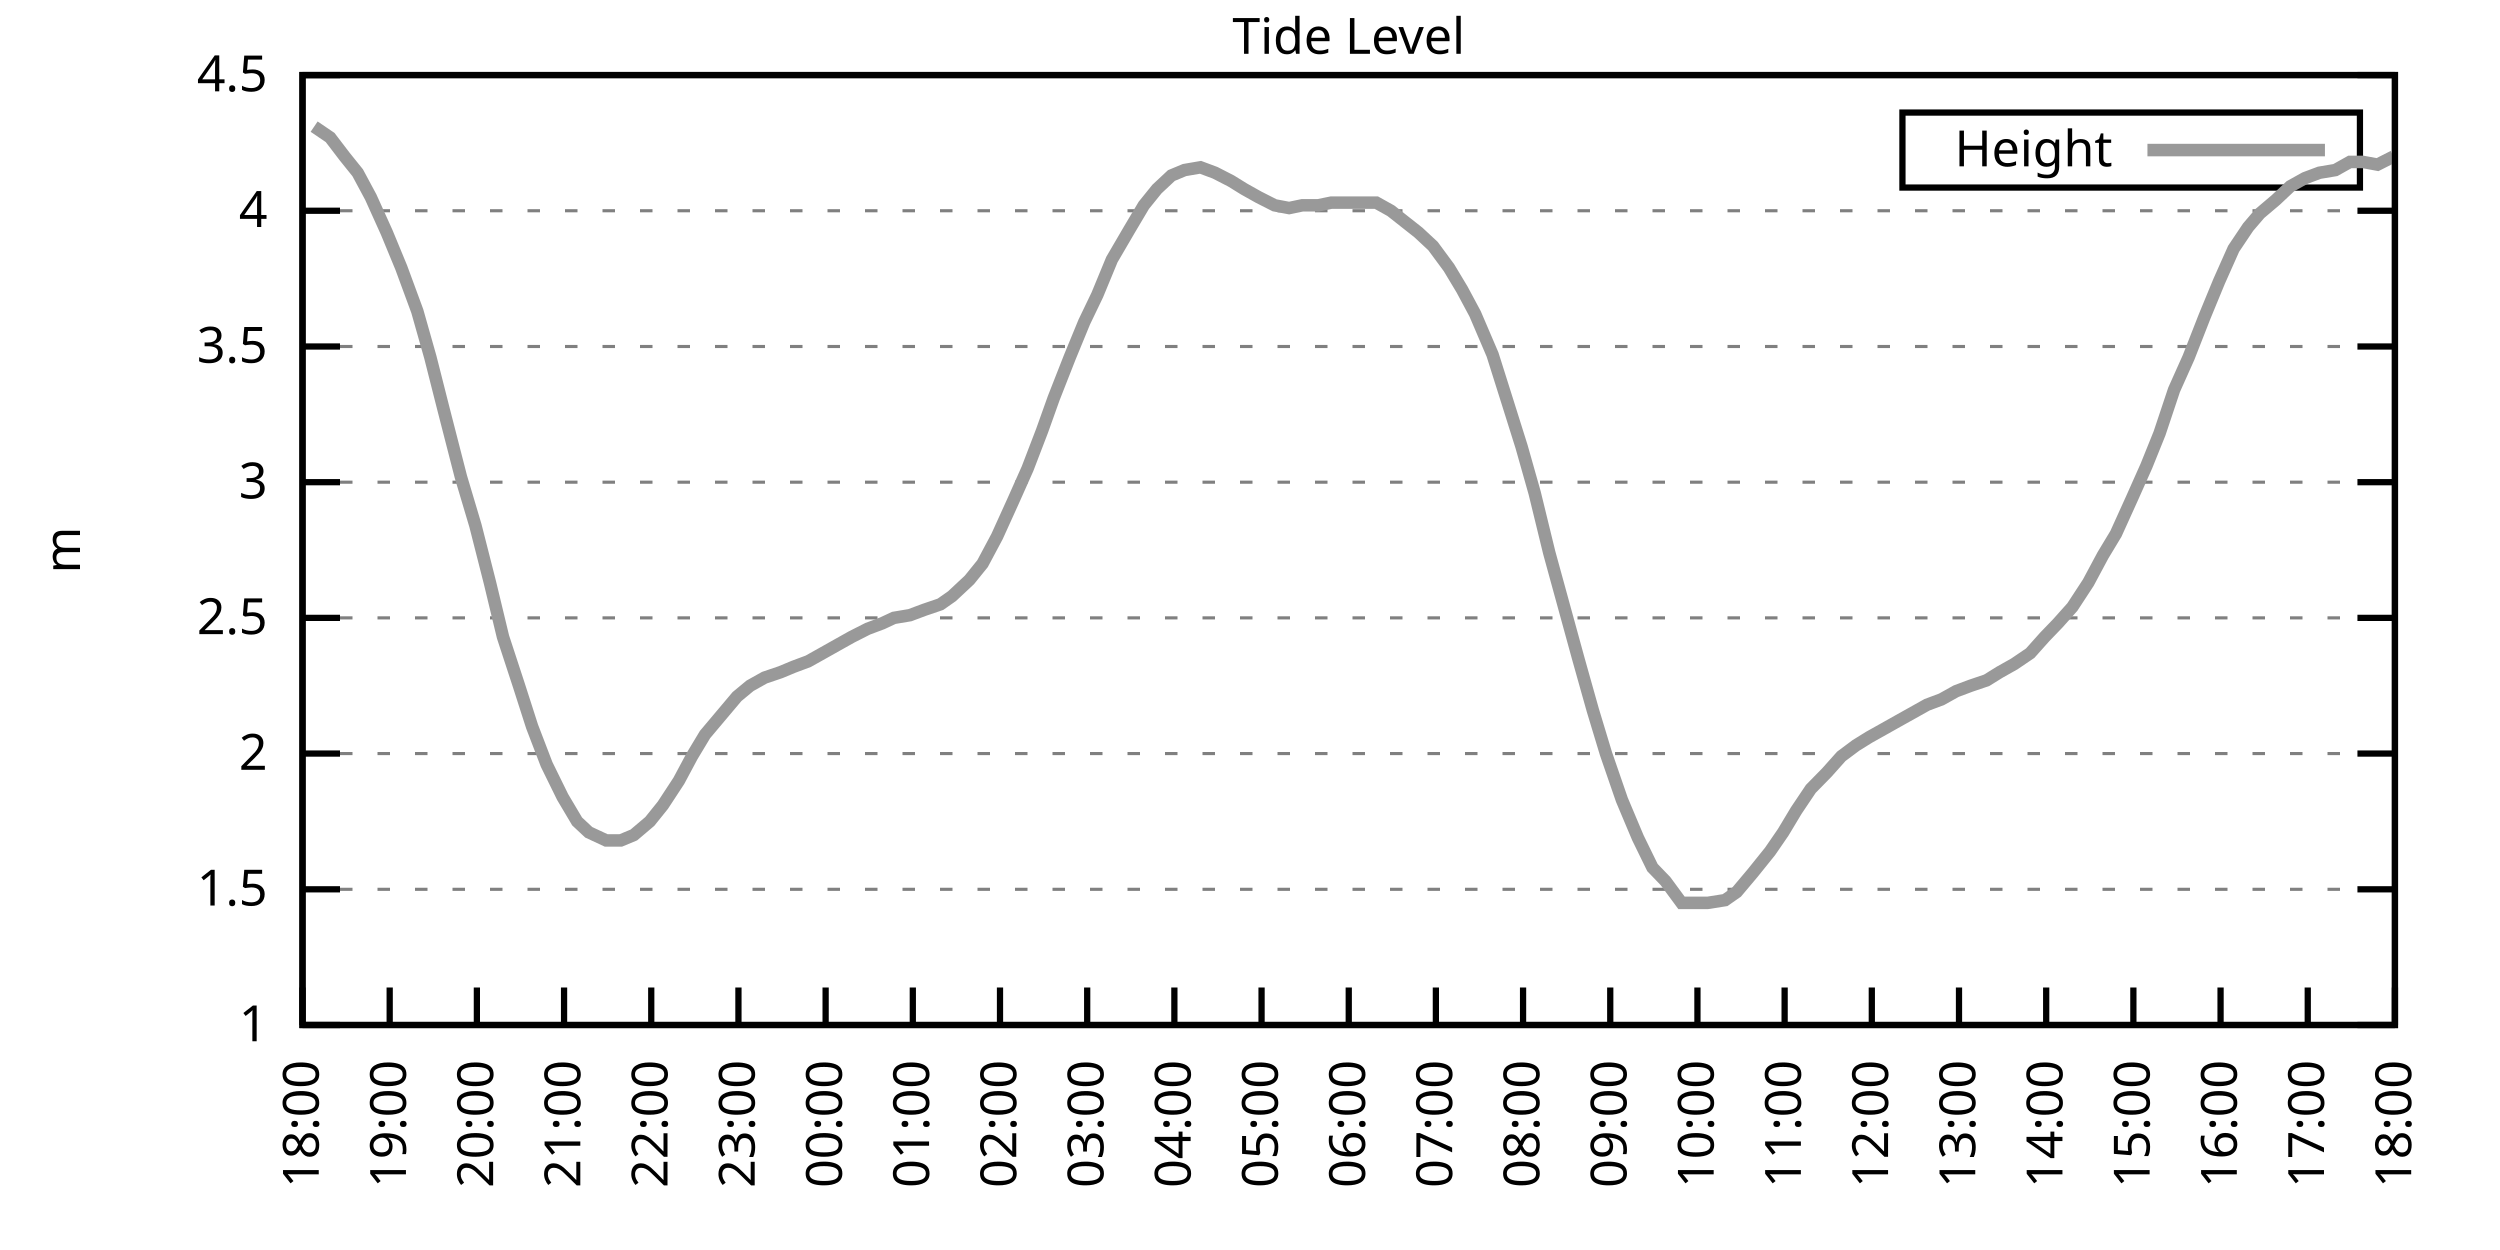
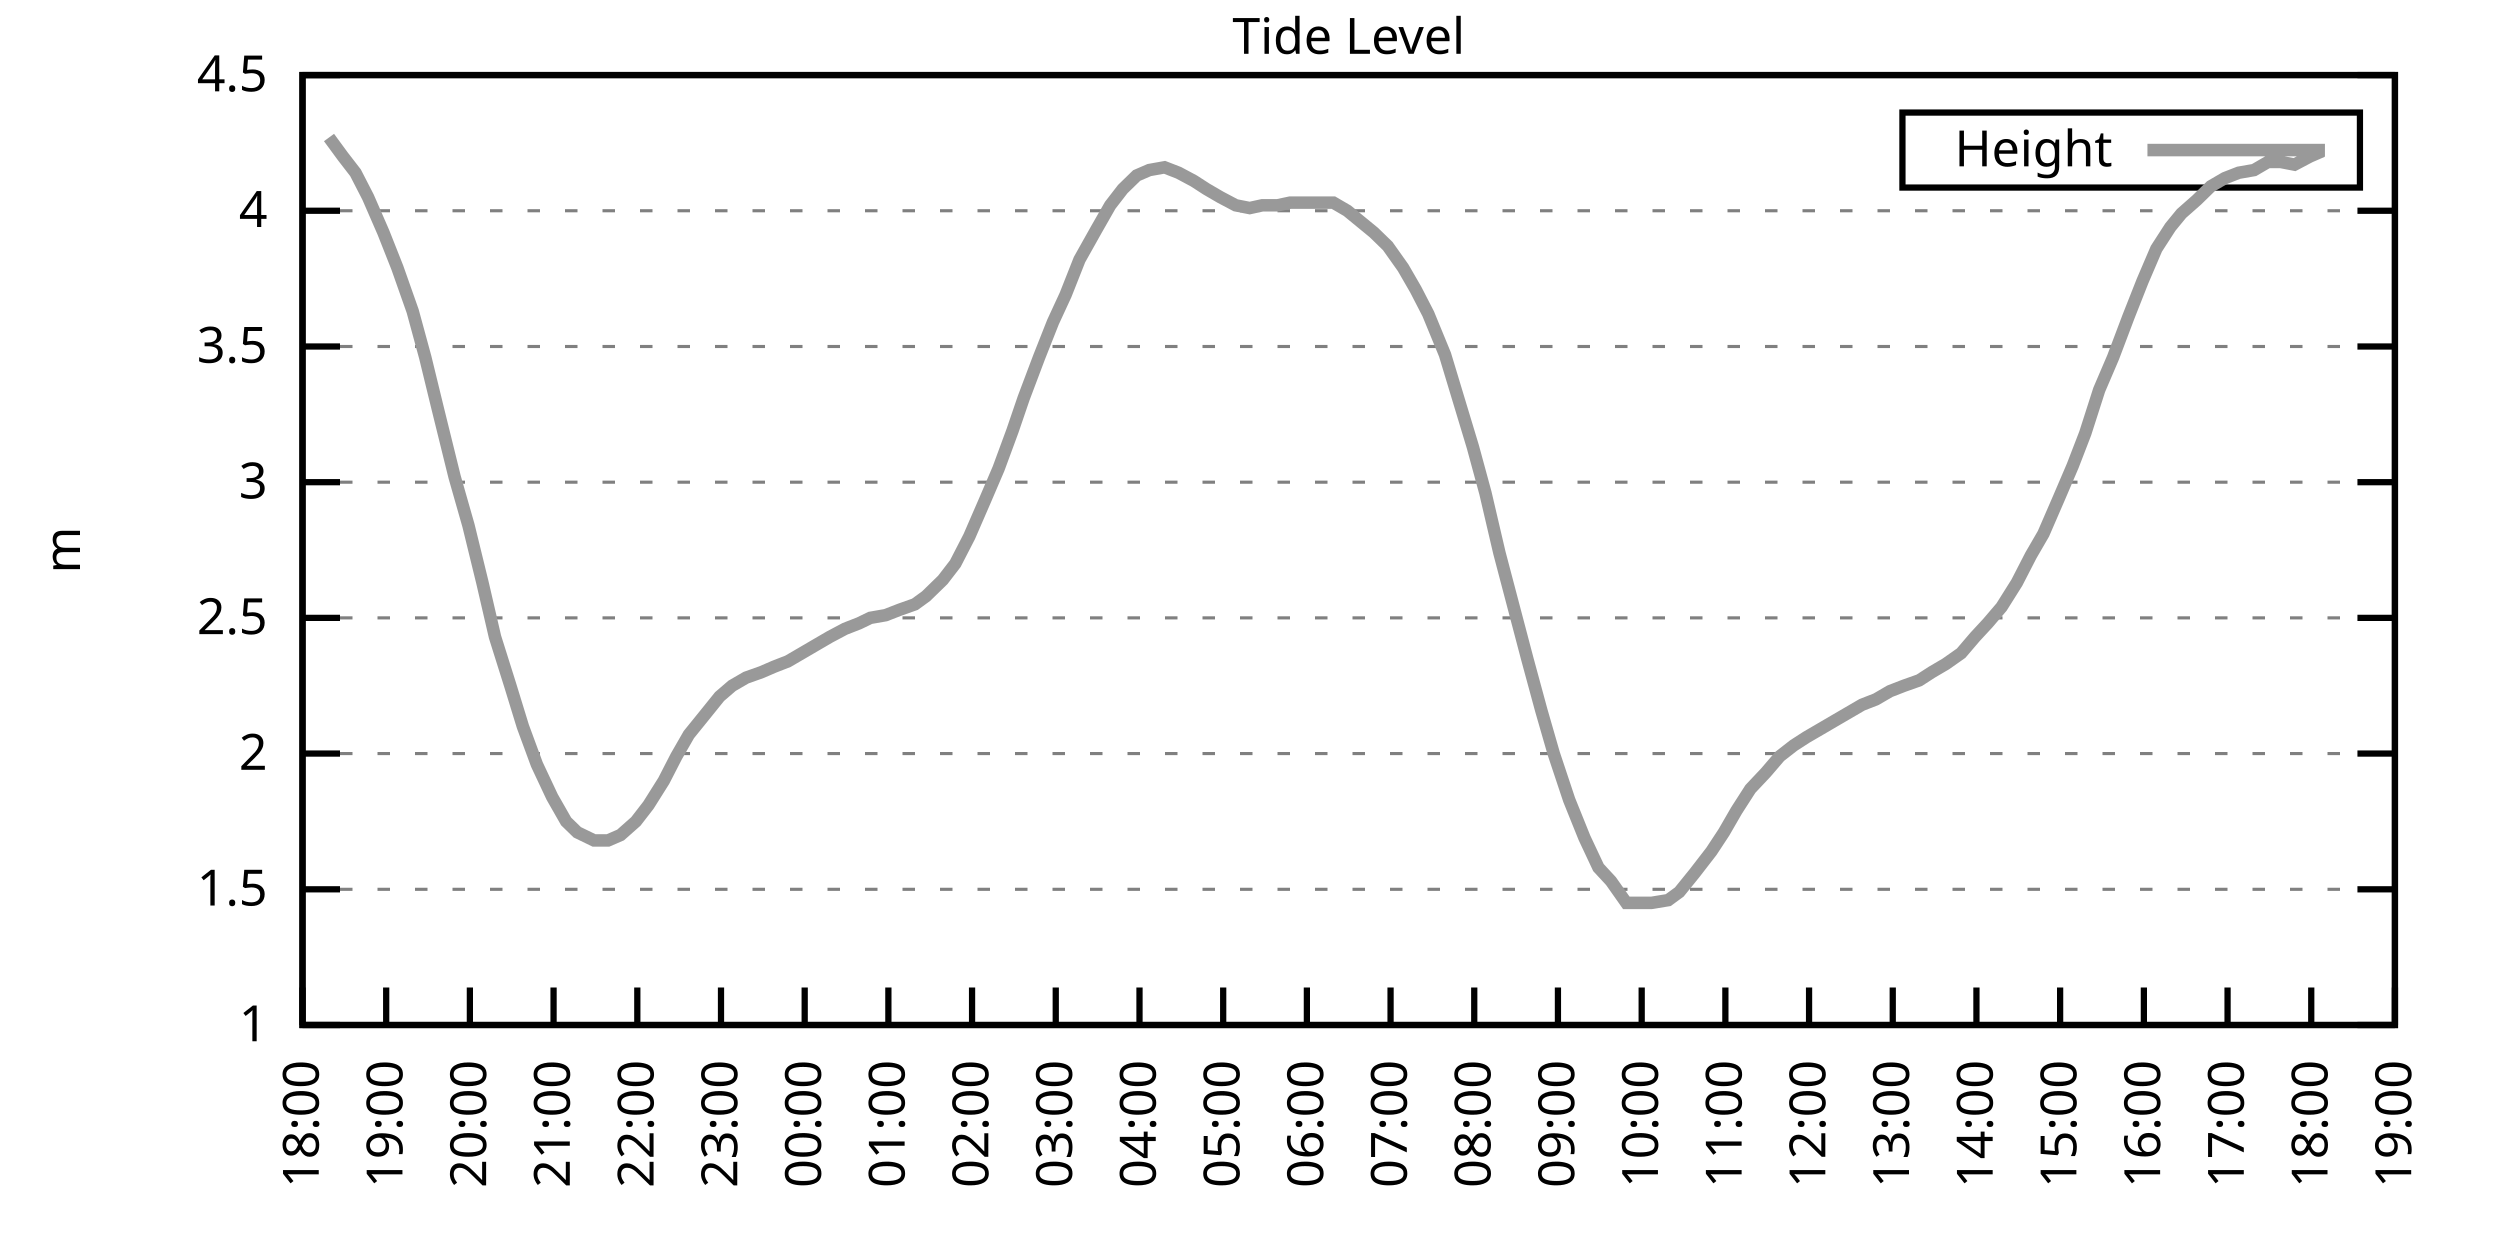
<svg xmlns="http://www.w3.org/2000/svg" xmlns:xlink="http://www.w3.org/1999/xlink" width="400" height="200" viewBox="0 0 400 200">
  <g id="gnuplot_canvas">
    <rect x="0" y="0" width="400" height="200" fill="none" />
    <defs>
      <circle id="gpDot" r="0.5" stroke-width="0.5" stroke="currentColor" />
      <path id="gpPt0" stroke-width="0.333" stroke="currentColor" d="M-1,0 h2 M0,-1 v2" />
      <path id="gpPt1" stroke-width="0.333" stroke="currentColor" d="M-1,-1 L1,1 M1,-1 L-1,1" />
      <path id="gpPt2" stroke-width="0.333" stroke="currentColor" d="M-1,0 L1,0 M0,-1 L0,1 M-1,-1 L1,1 M-1,1 L1,-1" />
      <rect id="gpPt3" stroke-width="0.333" stroke="currentColor" x="-1" y="-1" width="2" height="2" />
      <rect id="gpPt4" stroke-width="0.333" stroke="currentColor" fill="currentColor" x="-1" y="-1" width="2" height="2" />
      <circle id="gpPt5" stroke-width="0.333" stroke="currentColor" cx="0" cy="0" r="1" />
      <use xlink:href="#gpPt5" id="gpPt6" fill="currentColor" stroke="none" />
      <path id="gpPt7" stroke-width="0.333" stroke="currentColor" d="M0,-1.33 L-1.33,0.67 L1.33,0.67 z" />
      <use xlink:href="#gpPt7" id="gpPt8" fill="currentColor" stroke="none" />
      <use xlink:href="#gpPt7" id="gpPt9" stroke="currentColor" transform="rotate(180)" />
      <use xlink:href="#gpPt9" id="gpPt10" fill="currentColor" stroke="none" />
      <use xlink:href="#gpPt3" id="gpPt11" stroke="currentColor" transform="rotate(45)" />
      <use xlink:href="#gpPt11" id="gpPt12" fill="currentColor" stroke="none" />
      <path id="gpPt13" stroke-width="0.333" stroke="currentColor" d="M0,1.330 L1.265,0.411 L0.782,-1.067 L-0.782,-1.076 L-1.265,0.411 z" />
      <use xlink:href="#gpPt13" id="gpPt14" fill="currentColor" stroke="none" />
      <filter id="textbox" filterUnits="objectBoundingBox" x="0" y="0" height="1" width="1">
        <feFlood flood-color="white" flood-opacity="1" result="bgnd" />
        <feComposite in="SourceGraphic" in2="bgnd" operator="atop" />
      </filter>
      <filter id="greybox" filterUnits="objectBoundingBox" x="0" y="0" height="1" width="1">
        <feFlood flood-color="lightgrey" flood-opacity="1" result="grey" />
        <feComposite in="SourceGraphic" in2="grey" operator="atop" />
      </filter>
    </defs>
    <g fill="none" color="white" stroke="currentColor" stroke-width="1.00" stroke-linecap="butt" stroke-linejoin="miter">
</g>
    <g fill="none" color="black" stroke="currentColor" stroke-width="1.00" stroke-linecap="butt" stroke-linejoin="miter">
      <g stroke="none" shape-rendering="crispEdges">
        <polygon fill="rgb(255, 255, 255)" points="48.40,164.00 383.18,164.00 383.18,12.02 48.40,12.02 " />
      </g>
    </g>
    <g fill="none" color="black" stroke="currentColor" stroke-width="1.00" stroke-linecap="butt" stroke-linejoin="miter">
</g>
    <g fill="none" color="black" stroke="black" stroke-width="0.50" stroke-linecap="butt" stroke-linejoin="miter">
</g>
    <g fill="none" color="gray" stroke="currentColor" stroke-width="0.50" stroke-linecap="butt" stroke-linejoin="miter">
      <path stroke="gray" stroke-dasharray="2,4" class="gridline" d="M48.40,164.00 L383.19,164.00  " />
    </g>
    <g fill="none" color="gray" stroke="gray" stroke-width="1.00" stroke-linecap="butt" stroke-linejoin="miter">
</g>
    <g fill="none" color="black" stroke="currentColor" stroke-width="1.00" stroke-linecap="butt" stroke-linejoin="miter">
      <path stroke="black" d="M48.40,164.00 L54.40,164.00 M383.19,164.00 L377.19,164.00  " />
      <g transform="translate(42.80,166.60)" stroke="none" fill="black" font-family="Sans" font-size="8.00" text-anchor="end">
        <text>
          <tspan font-family="Sans"> 1</tspan>
        </text>
      </g>
    </g>
    <g fill="none" color="black" stroke="currentColor" stroke-width="1.00" stroke-linecap="butt" stroke-linejoin="miter">
</g>
    <g fill="none" color="black" stroke="black" stroke-width="0.50" stroke-linecap="butt" stroke-linejoin="miter">
</g>
    <g fill="none" color="gray" stroke="currentColor" stroke-width="0.50" stroke-linecap="butt" stroke-linejoin="miter">
      <path stroke="gray" stroke-dasharray="2,4" class="gridline" d="M48.40,142.29 L383.19,142.29  " />
    </g>
    <g fill="none" color="gray" stroke="gray" stroke-width="1.00" stroke-linecap="butt" stroke-linejoin="miter">
</g>
    <g fill="none" color="black" stroke="currentColor" stroke-width="1.00" stroke-linecap="butt" stroke-linejoin="miter">
      <path stroke="black" d="M48.40,142.29 L54.40,142.29 M383.19,142.29 L377.19,142.29  " />
      <g transform="translate(42.80,144.89)" stroke="none" fill="black" font-family="Sans" font-size="8.00" text-anchor="end">
        <text>
          <tspan font-family="Sans"> 1.5</tspan>
        </text>
      </g>
    </g>
    <g fill="none" color="black" stroke="currentColor" stroke-width="1.00" stroke-linecap="butt" stroke-linejoin="miter">
</g>
    <g fill="none" color="black" stroke="black" stroke-width="0.50" stroke-linecap="butt" stroke-linejoin="miter">
</g>
    <g fill="none" color="gray" stroke="currentColor" stroke-width="0.50" stroke-linecap="butt" stroke-linejoin="miter">
      <path stroke="gray" stroke-dasharray="2,4" class="gridline" d="M48.40,120.57 L383.19,120.57  " />
    </g>
    <g fill="none" color="gray" stroke="gray" stroke-width="1.00" stroke-linecap="butt" stroke-linejoin="miter">
</g>
    <g fill="none" color="black" stroke="currentColor" stroke-width="1.00" stroke-linecap="butt" stroke-linejoin="miter">
      <path stroke="black" d="M48.40,120.57 L54.40,120.57 M383.19,120.57 L377.19,120.57  " />
      <g transform="translate(42.80,123.17)" stroke="none" fill="black" font-family="Sans" font-size="8.00" text-anchor="end">
        <text>
          <tspan font-family="Sans"> 2</tspan>
        </text>
      </g>
    </g>
    <g fill="none" color="black" stroke="currentColor" stroke-width="1.00" stroke-linecap="butt" stroke-linejoin="miter">
</g>
    <g fill="none" color="black" stroke="black" stroke-width="0.50" stroke-linecap="butt" stroke-linejoin="miter">
</g>
    <g fill="none" color="gray" stroke="currentColor" stroke-width="0.50" stroke-linecap="butt" stroke-linejoin="miter">
      <path stroke="gray" stroke-dasharray="2,4" class="gridline" d="M48.40,98.86 L383.19,98.86  " />
    </g>
    <g fill="none" color="gray" stroke="gray" stroke-width="1.00" stroke-linecap="butt" stroke-linejoin="miter">
</g>
    <g fill="none" color="black" stroke="currentColor" stroke-width="1.00" stroke-linecap="butt" stroke-linejoin="miter">
      <path stroke="black" d="M48.40,98.86 L54.40,98.86 M383.19,98.86 L377.19,98.86  " />
      <g transform="translate(42.80,101.46)" stroke="none" fill="black" font-family="Sans" font-size="8.00" text-anchor="end">
        <text>
          <tspan font-family="Sans"> 2.5</tspan>
        </text>
      </g>
    </g>
    <g fill="none" color="black" stroke="currentColor" stroke-width="1.00" stroke-linecap="butt" stroke-linejoin="miter">
</g>
    <g fill="none" color="black" stroke="black" stroke-width="0.50" stroke-linecap="butt" stroke-linejoin="miter">
</g>
    <g fill="none" color="gray" stroke="currentColor" stroke-width="0.50" stroke-linecap="butt" stroke-linejoin="miter">
      <path stroke="gray" stroke-dasharray="2,4" class="gridline" d="M48.40,77.15 L383.19,77.15  " />
    </g>
    <g fill="none" color="gray" stroke="gray" stroke-width="1.00" stroke-linecap="butt" stroke-linejoin="miter">
</g>
    <g fill="none" color="black" stroke="currentColor" stroke-width="1.00" stroke-linecap="butt" stroke-linejoin="miter">
      <path stroke="black" d="M48.40,77.15 L54.40,77.15 M383.19,77.15 L377.19,77.15  " />
      <g transform="translate(42.80,79.75)" stroke="none" fill="black" font-family="Sans" font-size="8.00" text-anchor="end">
        <text>
          <tspan font-family="Sans"> 3</tspan>
        </text>
      </g>
    </g>
    <g fill="none" color="black" stroke="currentColor" stroke-width="1.00" stroke-linecap="butt" stroke-linejoin="miter">
</g>
    <g fill="none" color="black" stroke="black" stroke-width="0.50" stroke-linecap="butt" stroke-linejoin="miter">
</g>
    <g fill="none" color="gray" stroke="currentColor" stroke-width="0.50" stroke-linecap="butt" stroke-linejoin="miter">
      <path stroke="gray" stroke-dasharray="2,4" class="gridline" d="M48.40,55.44 L383.19,55.44  " />
    </g>
    <g fill="none" color="gray" stroke="gray" stroke-width="1.00" stroke-linecap="butt" stroke-linejoin="miter">
</g>
    <g fill="none" color="black" stroke="currentColor" stroke-width="1.00" stroke-linecap="butt" stroke-linejoin="miter">
      <path stroke="black" d="M48.40,55.44 L54.40,55.44 M383.19,55.44 L377.19,55.44  " />
      <g transform="translate(42.80,58.04)" stroke="none" fill="black" font-family="Sans" font-size="8.00" text-anchor="end">
        <text>
          <tspan font-family="Sans"> 3.5</tspan>
        </text>
      </g>
    </g>
    <g fill="none" color="black" stroke="currentColor" stroke-width="1.00" stroke-linecap="butt" stroke-linejoin="miter">
</g>
    <g fill="none" color="black" stroke="black" stroke-width="0.50" stroke-linecap="butt" stroke-linejoin="miter">
</g>
    <g fill="none" color="gray" stroke="currentColor" stroke-width="0.50" stroke-linecap="butt" stroke-linejoin="miter">
      <path stroke="gray" stroke-dasharray="2,4" class="gridline" d="M48.40,33.72 L383.19,33.72  " />
    </g>
    <g fill="none" color="gray" stroke="gray" stroke-width="1.00" stroke-linecap="butt" stroke-linejoin="miter">
</g>
    <g fill="none" color="black" stroke="currentColor" stroke-width="1.00" stroke-linecap="butt" stroke-linejoin="miter">
      <path stroke="black" d="M48.40,33.72 L54.40,33.72 M383.19,33.72 L377.19,33.72  " />
      <g transform="translate(42.80,36.32)" stroke="none" fill="black" font-family="Sans" font-size="8.00" text-anchor="end">
        <text>
          <tspan font-family="Sans"> 4</tspan>
        </text>
      </g>
    </g>
    <g fill="none" color="black" stroke="currentColor" stroke-width="1.00" stroke-linecap="butt" stroke-linejoin="miter">
</g>
    <g fill="none" color="black" stroke="black" stroke-width="0.50" stroke-linecap="butt" stroke-linejoin="miter">
</g>
    <g fill="none" color="gray" stroke="currentColor" stroke-width="0.50" stroke-linecap="butt" stroke-linejoin="miter">
      <path stroke="gray" stroke-dasharray="2,4" class="gridline" d="M48.40,12.01 L383.19,12.01  " />
    </g>
    <g fill="none" color="gray" stroke="gray" stroke-width="1.00" stroke-linecap="butt" stroke-linejoin="miter">
</g>
    <g fill="none" color="black" stroke="currentColor" stroke-width="1.00" stroke-linecap="butt" stroke-linejoin="miter">
      <path stroke="black" d="M48.40,12.01 L54.40,12.01 M383.19,12.01 L377.19,12.01  " />
      <g transform="translate(42.80,14.61)" stroke="none" fill="black" font-family="Sans" font-size="8.00" text-anchor="end">
        <text>
          <tspan font-family="Sans"> 4.5</tspan>
        </text>
      </g>
    </g>
    <g fill="none" color="black" stroke="currentColor" stroke-width="1.00" stroke-linecap="butt" stroke-linejoin="miter">
      <path stroke="black" d="M48.40,164.00 L48.40,158.00  " />
      <g transform="translate(51.00,169.60) rotate(270.00)" stroke="none" fill="black" font-family="Sans" font-size="8.00" text-anchor="end">
        <text>
          <tspan font-family="Sans">18:00</tspan>
        </text>
      </g>
    </g>
    <g fill="none" color="black" stroke="currentColor" stroke-width="1.00" stroke-linecap="butt" stroke-linejoin="miter">
-       <path stroke="black" d="M62.35,164.00 L62.35,158.00  " />
-       <g transform="translate(64.95,169.60) rotate(270.00)" stroke="none" fill="black" font-family="Sans" font-size="8.00" text-anchor="end">
+       <path stroke="black" d="M61.79,164.00 L61.79,158.00  " />
+       <g transform="translate(64.39,169.60) rotate(270.00)" stroke="none" fill="black" font-family="Sans" font-size="8.00" text-anchor="end">
        <text>
          <tspan font-family="Sans">19:00</tspan>
        </text>
      </g>
    </g>
    <g fill="none" color="black" stroke="currentColor" stroke-width="1.00" stroke-linecap="butt" stroke-linejoin="miter">
-       <path stroke="black" d="M76.30,164.00 L76.30,158.00  " />
-       <g transform="translate(78.90,169.60) rotate(270.00)" stroke="none" fill="black" font-family="Sans" font-size="8.00" text-anchor="end">
+       <path stroke="black" d="M75.18,164.00 L75.18,158.00  " />
+       <g transform="translate(77.78,169.60) rotate(270.00)" stroke="none" fill="black" font-family="Sans" font-size="8.00" text-anchor="end">
        <text>
          <tspan font-family="Sans">20:00</tspan>
        </text>
      </g>
    </g>
    <g fill="none" color="black" stroke="currentColor" stroke-width="1.00" stroke-linecap="butt" stroke-linejoin="miter">
-       <path stroke="black" d="M90.25,164.00 L90.25,158.00  " />
-       <g transform="translate(92.85,169.60) rotate(270.00)" stroke="none" fill="black" font-family="Sans" font-size="8.00" text-anchor="end">
+       <path stroke="black" d="M88.57,164.00 L88.57,158.00  " />
+       <g transform="translate(91.17,169.60) rotate(270.00)" stroke="none" fill="black" font-family="Sans" font-size="8.00" text-anchor="end">
        <text>
          <tspan font-family="Sans">21:00</tspan>
        </text>
      </g>
    </g>
    <g fill="none" color="black" stroke="currentColor" stroke-width="1.00" stroke-linecap="butt" stroke-linejoin="miter">
-       <path stroke="black" d="M104.20,164.00 L104.20,158.00  " />
-       <g transform="translate(106.80,169.60) rotate(270.00)" stroke="none" fill="black" font-family="Sans" font-size="8.00" text-anchor="end">
+       <path stroke="black" d="M101.97,164.00 L101.97,158.00  " />
+       <g transform="translate(104.57,169.60) rotate(270.00)" stroke="none" fill="black" font-family="Sans" font-size="8.00" text-anchor="end">
        <text>
          <tspan font-family="Sans">22:00</tspan>
        </text>
      </g>
    </g>
    <g fill="none" color="black" stroke="currentColor" stroke-width="1.00" stroke-linecap="butt" stroke-linejoin="miter">
-       <path stroke="black" d="M118.15,164.00 L118.15,158.00  " />
-       <g transform="translate(120.75,169.60) rotate(270.00)" stroke="none" fill="black" font-family="Sans" font-size="8.00" text-anchor="end">
+       <path stroke="black" d="M115.36,164.00 L115.36,158.00  " />
+       <g transform="translate(117.96,169.60) rotate(270.00)" stroke="none" fill="black" font-family="Sans" font-size="8.00" text-anchor="end">
        <text>
          <tspan font-family="Sans">23:00</tspan>
        </text>
      </g>
    </g>
    <g fill="none" color="black" stroke="currentColor" stroke-width="1.00" stroke-linecap="butt" stroke-linejoin="miter">
-       <path stroke="black" d="M132.10,164.00 L132.10,158.00  " />
-       <g transform="translate(134.70,169.60) rotate(270.00)" stroke="none" fill="black" font-family="Sans" font-size="8.00" text-anchor="end">
+       <path stroke="black" d="M128.75,164.00 L128.75,158.00  " />
+       <g transform="translate(131.35,169.60) rotate(270.00)" stroke="none" fill="black" font-family="Sans" font-size="8.00" text-anchor="end">
        <text>
          <tspan font-family="Sans">00:00</tspan>
        </text>
      </g>
    </g>
    <g fill="none" color="black" stroke="currentColor" stroke-width="1.00" stroke-linecap="butt" stroke-linejoin="miter">
-       <path stroke="black" d="M146.05,164.00 L146.05,158.00  " />
-       <g transform="translate(148.65,169.60) rotate(270.00)" stroke="none" fill="black" font-family="Sans" font-size="8.00" text-anchor="end">
+       <path stroke="black" d="M142.14,164.00 L142.14,158.00  " />
+       <g transform="translate(144.74,169.60) rotate(270.00)" stroke="none" fill="black" font-family="Sans" font-size="8.00" text-anchor="end">
        <text>
          <tspan font-family="Sans">01:00</tspan>
        </text>
      </g>
    </g>
    <g fill="none" color="black" stroke="currentColor" stroke-width="1.00" stroke-linecap="butt" stroke-linejoin="miter">
-       <path stroke="black" d="M160.00,164.00 L160.00,158.00  " />
-       <g transform="translate(162.60,169.60) rotate(270.00)" stroke="none" fill="black" font-family="Sans" font-size="8.00" text-anchor="end">
+       <path stroke="black" d="M155.53,164.00 L155.53,158.00  " />
+       <g transform="translate(158.13,169.60) rotate(270.00)" stroke="none" fill="black" font-family="Sans" font-size="8.00" text-anchor="end">
        <text>
          <tspan font-family="Sans">02:00</tspan>
        </text>
      </g>
    </g>
    <g fill="none" color="black" stroke="currentColor" stroke-width="1.00" stroke-linecap="butt" stroke-linejoin="miter">
-       <path stroke="black" d="M173.95,164.00 L173.95,158.00  " />
-       <g transform="translate(176.55,169.60) rotate(270.00)" stroke="none" fill="black" font-family="Sans" font-size="8.00" text-anchor="end">
+       <path stroke="black" d="M168.92,164.00 L168.92,158.00  " />
+       <g transform="translate(171.52,169.60) rotate(270.00)" stroke="none" fill="black" font-family="Sans" font-size="8.00" text-anchor="end">
        <text>
          <tspan font-family="Sans">03:00</tspan>
        </text>
      </g>
    </g>
    <g fill="none" color="black" stroke="currentColor" stroke-width="1.00" stroke-linecap="butt" stroke-linejoin="miter">
-       <path stroke="black" d="M187.90,164.00 L187.90,158.00  " />
-       <g transform="translate(190.50,169.60) rotate(270.00)" stroke="none" fill="black" font-family="Sans" font-size="8.00" text-anchor="end">
+       <path stroke="black" d="M182.32,164.00 L182.32,158.00  " />
+       <g transform="translate(184.92,169.60) rotate(270.00)" stroke="none" fill="black" font-family="Sans" font-size="8.00" text-anchor="end">
        <text>
          <tspan font-family="Sans">04:00</tspan>
        </text>
      </g>
    </g>
    <g fill="none" color="black" stroke="currentColor" stroke-width="1.00" stroke-linecap="butt" stroke-linejoin="miter">
-       <path stroke="black" d="M201.85,164.00 L201.85,158.00  " />
-       <g transform="translate(204.45,169.60) rotate(270.00)" stroke="none" fill="black" font-family="Sans" font-size="8.00" text-anchor="end">
+       <path stroke="black" d="M195.71,164.00 L195.71,158.00  " />
+       <g transform="translate(198.31,169.60) rotate(270.00)" stroke="none" fill="black" font-family="Sans" font-size="8.00" text-anchor="end">
        <text>
          <tspan font-family="Sans">05:00</tspan>
        </text>
      </g>
    </g>
    <g fill="none" color="black" stroke="currentColor" stroke-width="1.00" stroke-linecap="butt" stroke-linejoin="miter">
-       <path stroke="black" d="M215.80,164.00 L215.80,158.00  " />
-       <g transform="translate(218.40,169.60) rotate(270.00)" stroke="none" fill="black" font-family="Sans" font-size="8.00" text-anchor="end">
+       <path stroke="black" d="M209.10,164.00 L209.10,158.00  " />
+       <g transform="translate(211.70,169.60) rotate(270.00)" stroke="none" fill="black" font-family="Sans" font-size="8.00" text-anchor="end">
        <text>
          <tspan font-family="Sans">06:00</tspan>
        </text>
      </g>
    </g>
    <g fill="none" color="black" stroke="currentColor" stroke-width="1.00" stroke-linecap="butt" stroke-linejoin="miter">
-       <path stroke="black" d="M229.74,164.00 L229.74,158.00  " />
-       <g transform="translate(232.34,169.60) rotate(270.00)" stroke="none" fill="black" font-family="Sans" font-size="8.00" text-anchor="end">
+       <path stroke="black" d="M222.49,164.00 L222.49,158.00  " />
+       <g transform="translate(225.09,169.60) rotate(270.00)" stroke="none" fill="black" font-family="Sans" font-size="8.00" text-anchor="end">
        <text>
          <tspan font-family="Sans">07:00</tspan>
        </text>
      </g>
    </g>
    <g fill="none" color="black" stroke="currentColor" stroke-width="1.00" stroke-linecap="butt" stroke-linejoin="miter">
-       <path stroke="black" d="M243.69,164.00 L243.69,158.00  " />
-       <g transform="translate(246.29,169.60) rotate(270.00)" stroke="none" fill="black" font-family="Sans" font-size="8.00" text-anchor="end">
+       <path stroke="black" d="M235.88,164.00 L235.88,158.00  " />
+       <g transform="translate(238.48,169.60) rotate(270.00)" stroke="none" fill="black" font-family="Sans" font-size="8.00" text-anchor="end">
        <text>
          <tspan font-family="Sans">08:00</tspan>
        </text>
      </g>
    </g>
    <g fill="none" color="black" stroke="currentColor" stroke-width="1.00" stroke-linecap="butt" stroke-linejoin="miter">
-       <path stroke="black" d="M257.64,164.00 L257.64,158.00  " />
-       <g transform="translate(260.24,169.60) rotate(270.00)" stroke="none" fill="black" font-family="Sans" font-size="8.00" text-anchor="end">
+       <path stroke="black" d="M249.27,164.00 L249.27,158.00  " />
+       <g transform="translate(251.87,169.60) rotate(270.00)" stroke="none" fill="black" font-family="Sans" font-size="8.00" text-anchor="end">
        <text>
          <tspan font-family="Sans">09:00</tspan>
        </text>
      </g>
    </g>
    <g fill="none" color="black" stroke="currentColor" stroke-width="1.00" stroke-linecap="butt" stroke-linejoin="miter">
-       <path stroke="black" d="M271.59,164.00 L271.59,158.00  " />
-       <g transform="translate(274.19,169.60) rotate(270.00)" stroke="none" fill="black" font-family="Sans" font-size="8.00" text-anchor="end">
+       <path stroke="black" d="M262.67,164.00 L262.67,158.00  " />
+       <g transform="translate(265.27,169.60) rotate(270.00)" stroke="none" fill="black" font-family="Sans" font-size="8.00" text-anchor="end">
        <text>
          <tspan font-family="Sans">10:00</tspan>
        </text>
      </g>
    </g>
    <g fill="none" color="black" stroke="currentColor" stroke-width="1.00" stroke-linecap="butt" stroke-linejoin="miter">
-       <path stroke="black" d="M285.54,164.00 L285.54,158.00  " />
-       <g transform="translate(288.14,169.60) rotate(270.00)" stroke="none" fill="black" font-family="Sans" font-size="8.00" text-anchor="end">
+       <path stroke="black" d="M276.06,164.00 L276.06,158.00  " />
+       <g transform="translate(278.66,169.60) rotate(270.00)" stroke="none" fill="black" font-family="Sans" font-size="8.00" text-anchor="end">
        <text>
          <tspan font-family="Sans">11:00</tspan>
        </text>
      </g>
    </g>
    <g fill="none" color="black" stroke="currentColor" stroke-width="1.00" stroke-linecap="butt" stroke-linejoin="miter">
-       <path stroke="black" d="M299.49,164.00 L299.49,158.00  " />
-       <g transform="translate(302.09,169.60) rotate(270.00)" stroke="none" fill="black" font-family="Sans" font-size="8.00" text-anchor="end">
+       <path stroke="black" d="M289.45,164.00 L289.45,158.00  " />
+       <g transform="translate(292.05,169.60) rotate(270.00)" stroke="none" fill="black" font-family="Sans" font-size="8.00" text-anchor="end">
        <text>
          <tspan font-family="Sans">12:00</tspan>
        </text>
      </g>
    </g>
    <g fill="none" color="black" stroke="currentColor" stroke-width="1.00" stroke-linecap="butt" stroke-linejoin="miter">
-       <path stroke="black" d="M313.44,164.00 L313.44,158.00  " />
-       <g transform="translate(316.04,169.60) rotate(270.00)" stroke="none" fill="black" font-family="Sans" font-size="8.00" text-anchor="end">
+       <path stroke="black" d="M302.84,164.00 L302.84,158.00  " />
+       <g transform="translate(305.44,169.60) rotate(270.00)" stroke="none" fill="black" font-family="Sans" font-size="8.00" text-anchor="end">
        <text>
          <tspan font-family="Sans">13:00</tspan>
        </text>
      </g>
    </g>
    <g fill="none" color="black" stroke="currentColor" stroke-width="1.00" stroke-linecap="butt" stroke-linejoin="miter">
-       <path stroke="black" d="M327.39,164.00 L327.39,158.00  " />
-       <g transform="translate(329.99,169.60) rotate(270.00)" stroke="none" fill="black" font-family="Sans" font-size="8.00" text-anchor="end">
+       <path stroke="black" d="M316.23,164.00 L316.23,158.00  " />
+       <g transform="translate(318.83,169.60) rotate(270.00)" stroke="none" fill="black" font-family="Sans" font-size="8.00" text-anchor="end">
        <text>
          <tspan font-family="Sans">14:00</tspan>
        </text>
      </g>
    </g>
    <g fill="none" color="black" stroke="currentColor" stroke-width="1.00" stroke-linecap="butt" stroke-linejoin="miter">
-       <path stroke="black" d="M341.34,164.00 L341.34,158.00  " />
-       <g transform="translate(343.94,169.60) rotate(270.00)" stroke="none" fill="black" font-family="Sans" font-size="8.00" text-anchor="end">
+       <path stroke="black" d="M329.62,164.00 L329.62,158.00  " />
+       <g transform="translate(332.22,169.60) rotate(270.00)" stroke="none" fill="black" font-family="Sans" font-size="8.00" text-anchor="end">
        <text>
          <tspan font-family="Sans">15:00</tspan>
        </text>
      </g>
    </g>
    <g fill="none" color="black" stroke="currentColor" stroke-width="1.00" stroke-linecap="butt" stroke-linejoin="miter">
-       <path stroke="black" d="M355.29,164.00 L355.29,158.00  " />
-       <g transform="translate(357.89,169.60) rotate(270.00)" stroke="none" fill="black" font-family="Sans" font-size="8.00" text-anchor="end">
+       <path stroke="black" d="M343.02,164.00 L343.02,158.00  " />
+       <g transform="translate(345.62,169.60) rotate(270.00)" stroke="none" fill="black" font-family="Sans" font-size="8.00" text-anchor="end">
        <text>
          <tspan font-family="Sans">16:00</tspan>
        </text>
      </g>
    </g>
    <g fill="none" color="black" stroke="currentColor" stroke-width="1.00" stroke-linecap="butt" stroke-linejoin="miter">
-       <path stroke="black" d="M369.24,164.00 L369.24,158.00  " />
-       <g transform="translate(371.84,169.60) rotate(270.00)" stroke="none" fill="black" font-family="Sans" font-size="8.00" text-anchor="end">
+       <path stroke="black" d="M356.41,164.00 L356.41,158.00  " />
+       <g transform="translate(359.01,169.60) rotate(270.00)" stroke="none" fill="black" font-family="Sans" font-size="8.00" text-anchor="end">
        <text>
          <tspan font-family="Sans">17:00</tspan>
+         </text>
+       </g>
+     </g>
+     <g fill="none" color="black" stroke="currentColor" stroke-width="1.00" stroke-linecap="butt" stroke-linejoin="miter">
+       <path stroke="black" d="M369.80,164.00 L369.80,158.00  " />
+       <g transform="translate(372.40,169.60) rotate(270.00)" stroke="none" fill="black" font-family="Sans" font-size="8.00" text-anchor="end">
+         <text>
+           <tspan font-family="Sans">18:00</tspan>
        </text>
      </g>
    </g>
    <g fill="none" color="black" stroke="currentColor" stroke-width="1.00" stroke-linecap="butt" stroke-linejoin="miter">
      <path stroke="black" d="M383.19,164.00 L383.19,158.00  " />
      <g transform="translate(385.79,169.60) rotate(270.00)" stroke="none" fill="black" font-family="Sans" font-size="8.00" text-anchor="end">
        <text>
-           <tspan font-family="Sans">18:00</tspan>
+           <tspan font-family="Sans">19:00</tspan>
        </text>
      </g>
    </g>
    <g fill="none" color="black" stroke="currentColor" stroke-width="1.00" stroke-linecap="butt" stroke-linejoin="miter">
</g>
    <g fill="none" color="black" stroke="currentColor" stroke-width="1.00" stroke-linecap="butt" stroke-linejoin="miter">
      <path stroke="black" d="M48.40,12.01 L48.40,164.00 L383.19,164.00 L383.19,12.01 L48.40,12.01 Z  " />
    </g>
    <g fill="none" color="black" stroke="currentColor" stroke-width="1.00" stroke-linecap="butt" stroke-linejoin="miter">
</g>
    <g fill="none" color="black" stroke="currentColor" stroke-width="1.00" stroke-linecap="butt" stroke-linejoin="miter">
      <path stroke="black" d="M304.39,30.01 L304.39,18.01 L377.59,18.01 L377.59,30.01 L304.39,30.01 Z  " />
    </g>
    <g id="Tide_level_plot_1">
      <g fill="none" color="white" stroke="black" stroke-width="2.00" stroke-linecap="butt" stroke-linejoin="miter">
</g>
      <g fill="none" color="black" stroke="currentColor" stroke-width="2.00" stroke-linecap="butt" stroke-linejoin="miter">
        <g transform="translate(337.99,26.61)" stroke="none" fill="black" font-family="Sans" font-size="8.00" text-anchor="end">
          <text>
            <tspan font-family="Sans">Height</tspan>
          </text>
        </g>
      </g>
      <g fill="none" color="black" stroke="currentColor" stroke-width="2.00" stroke-linecap="butt" stroke-linejoin="miter">
-         <path stroke="rgb(153, 153, 153)" d="M343.59,24.01 L371.99,24.01 M50.26,20.26 L52.82,22.00 L55.14,25.04 L57.23,27.64 L59.33,31.55 L61.88,37.20   L64.21,42.84 L66.77,49.79 L68.86,57.17 L70.95,65.42 L73.74,76.28 L76.07,84.10 L78.39,93.22 L80.48,101.90   L83.04,109.72 L85.13,116.23 L87.46,122.31 L90.02,127.52 L92.34,131.43 L94.20,133.17 L96.99,134.47 L99.32,134.47   L101.41,133.60 L103.97,131.43 L106.06,128.83 L108.62,124.92 L110.71,121.01 L112.80,117.53 L115.36,114.49 L117.92,111.45   L120.01,109.72 L122.33,108.42 L124.89,107.55 L126.98,106.68 L129.31,105.81 L131.63,104.51 L133.96,103.20 L136.28,101.90   L138.84,100.60 L141.16,99.73 L143.02,98.86 L145.58,98.43 L147.91,97.56 L150.46,96.69 L152.32,95.39 L155.11,92.78   L157.21,90.18 L159.53,85.83 L162.09,80.19 L164.41,74.98 L166.74,68.90 L168.60,63.69 L171.16,57.17 L173.48,51.53   L175.57,47.18 L177.90,41.54 L180.69,36.76 L183.01,32.85 L185.11,30.25 L187.43,28.08 L189.52,27.21 L192.08,26.77   L194.41,27.64 L196.96,28.95 L199.06,30.25 L201.38,31.55 L203.94,32.85 L206.26,33.29 L208.36,32.85 L210.91,32.85   L213.01,32.42 L215.56,32.42 L217.65,32.42 L220.21,32.42 L222.54,33.72 L226.95,37.20 L229.28,39.37 L231.84,42.84   L233.93,46.32 L236.02,50.22 L238.81,56.74 L241.14,64.12 L243.46,71.50 L245.55,78.89 L247.88,88.44 L252.53,105.38   L254.85,113.63 L256.95,120.57 L259.50,127.96 L262.06,134.04 L264.39,138.81 L266.48,140.98 L269.04,144.46 L271.36,144.46   L273.22,144.46 L276.01,144.02 L277.87,142.72 L280.43,139.68 L283.22,136.21 L285.31,133.17 L287.40,129.69 L289.73,126.22   L292.29,123.61 L294.61,121.01 L296.94,119.27 L299.03,117.97 L301.35,116.67 L303.68,115.36 L308.33,112.76 L310.65,111.89   L312.98,110.59 L315.30,109.72 L317.86,108.85 L319.95,107.55 L322.28,106.24 L324.83,104.51 L327.16,101.90 L329.25,99.73   L331.58,97.12 L334.13,93.22 L336.46,88.87 L338.55,85.40 L341.11,79.75 L343.43,74.54 L345.53,69.33 L347.85,62.38   L350.18,57.17 L352.73,50.66 L355.06,45.01 L357.38,39.80 L359.71,36.33 L361.57,34.16 L364.13,31.99 L366.45,29.81   L368.78,28.51 L371.10,27.64 L373.66,27.21 L375.98,25.91 L378.08,25.91 L380.40,26.34 L382.96,25.04  " />
+         <path stroke="rgb(153, 153, 153)" d="M343.59,24.01 L371.99,24.01 M52.64,22.00 L54.87,25.04 L56.88,27.64 L58.89,31.55 L61.35,37.20 L63.58,42.84   L66.03,49.79 L68.04,57.17 L70.05,65.42 L72.73,76.28 L74.96,84.10 L77.19,93.22 L79.20,101.90 L81.66,109.72   L83.66,116.23 L85.90,122.31 L88.35,127.52 L90.58,131.43 L92.37,133.17 L95.05,134.47 L97.28,134.47 L99.29,133.60   L101.74,131.43 L103.75,128.83 L106.21,124.92 L108.22,121.01 L110.22,117.53 L112.68,114.49 L115.13,111.45 L117.14,109.72   L119.38,108.42 L121.83,107.55 L123.84,106.68 L126.07,105.81 L128.30,104.51 L130.54,103.20 L132.77,101.90 L135.22,100.60   L137.45,99.73 L139.24,98.86 L141.69,98.43 L143.93,97.56 L146.38,96.69 L148.17,95.39 L150.85,92.78 L152.85,90.18   L155.09,85.83 L157.54,80.19 L159.77,74.98 L162.01,68.90 L163.79,63.69 L166.25,57.17 L168.48,51.53 L170.49,47.18   L172.72,41.54 L175.40,36.76 L177.63,32.85 L179.64,30.25 L181.87,28.08 L183.88,27.21 L186.33,26.77 L188.57,27.64   L191.02,28.95 L193.03,30.25 L195.26,31.55 L197.72,32.85 L199.95,33.29 L201.96,32.85 L204.41,32.85 L206.42,32.42   L208.88,32.42 L210.88,32.42 L213.34,32.42 L215.57,33.72 L219.81,37.20 L222.04,39.37 L224.50,42.84 L226.51,46.32   L228.52,50.22 L231.20,56.74 L233.43,64.12 L235.66,71.50 L237.67,78.89 L239.90,88.44 L244.36,105.38 L246.60,113.63   L248.60,120.57 L251.06,127.96 L253.51,134.04 L255.75,138.81 L257.76,140.98 L260.21,144.46 L262.44,144.46 L264.23,144.46   L266.91,144.02 L268.69,142.72 L271.15,139.68 L273.83,136.21 L275.83,133.17 L277.84,129.69 L280.07,126.22 L282.53,123.61   L284.76,121.01 L286.99,119.27 L289.00,117.97 L291.23,116.67 L293.47,115.36 L297.93,112.76 L300.16,111.89 L302.39,110.59   L304.63,109.72 L307.08,108.85 L309.09,107.55 L311.32,106.24 L313.78,104.51 L316.01,101.90 L318.02,99.73 L320.25,97.12   L322.70,93.22 L324.94,88.87 L326.95,85.40 L329.40,79.75 L331.63,74.54 L333.64,69.33 L335.87,62.38 L338.10,57.17   L340.56,50.66 L342.79,45.01 L345.02,39.80 L347.26,36.33 L349.04,34.16 L351.50,31.99 L353.73,29.81 L355.96,28.51   L358.19,27.64 L360.65,27.21 L362.88,25.91 L364.89,25.91 L367.12,26.34 L369.58,25.04 L371.58,24.17  " />
      </g>
    </g>
    <g fill="none" color="black" stroke="currentColor" stroke-width="2.00" stroke-linecap="butt" stroke-linejoin="miter">
</g>
    <g fill="none" color="black" stroke="black" stroke-width="1.00" stroke-linecap="butt" stroke-linejoin="miter">
</g>
    <g fill="none" color="black" stroke="currentColor" stroke-width="1.00" stroke-linecap="butt" stroke-linejoin="miter">
      <path stroke="black" d="M48.40,12.01 L48.40,164.00 L383.19,164.00 L383.19,12.01 L48.40,12.01 Z  " />
      <g transform="translate(12.80,88.01) rotate(270.00)" stroke="none" fill="black" font-family="Sans" font-size="8.00" text-anchor="middle">
        <text>
          <tspan font-family="Sans">m</tspan>
        </text>
      </g>
    </g>
    <g fill="none" color="black" stroke="currentColor" stroke-width="1.00" stroke-linecap="butt" stroke-linejoin="miter">
</g>
    <g fill="none" color="black" stroke="currentColor" stroke-width="1.00" stroke-linecap="butt" stroke-linejoin="miter">
      <g transform="translate(215.79,8.61)" stroke="none" fill="black" font-family="Sans" font-size="8.00" text-anchor="middle">
        <text>
          <tspan font-family="Sans">Tide Level</tspan>
        </text>
      </g>
    </g>
    <g fill="none" color="black" stroke="currentColor" stroke-width="1.00" stroke-linecap="butt" stroke-linejoin="miter">
</g>
  </g>
</svg>
